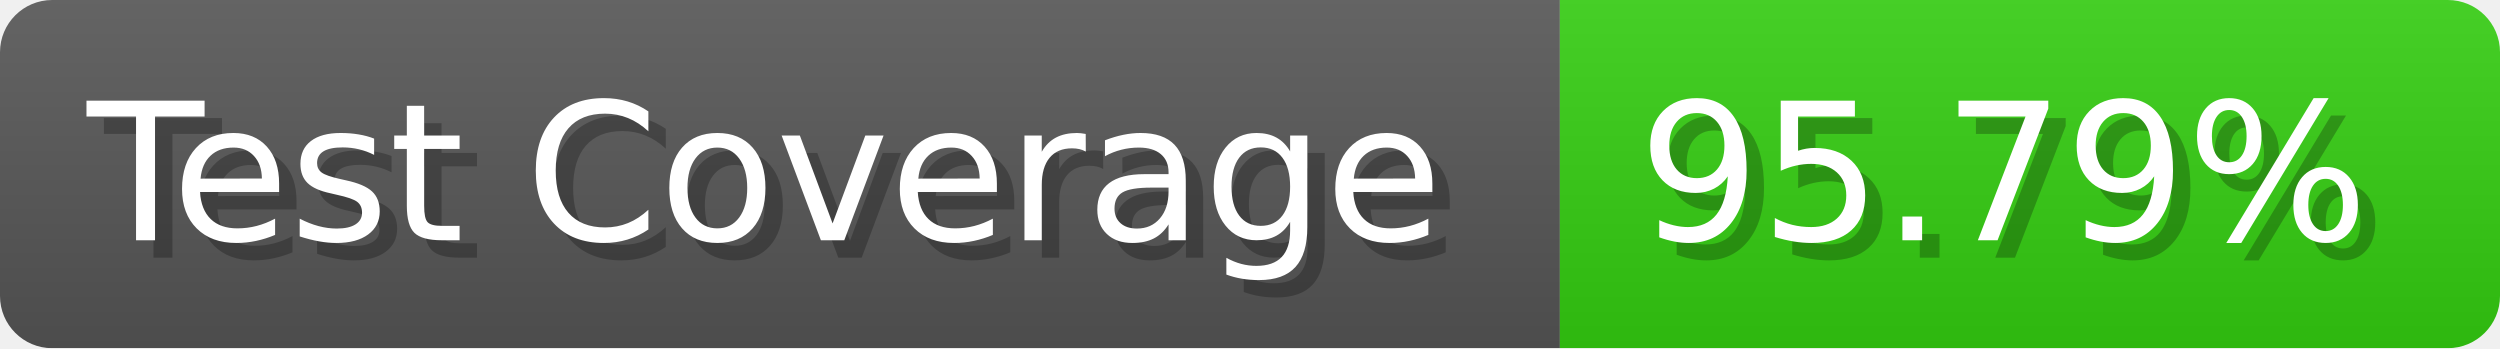
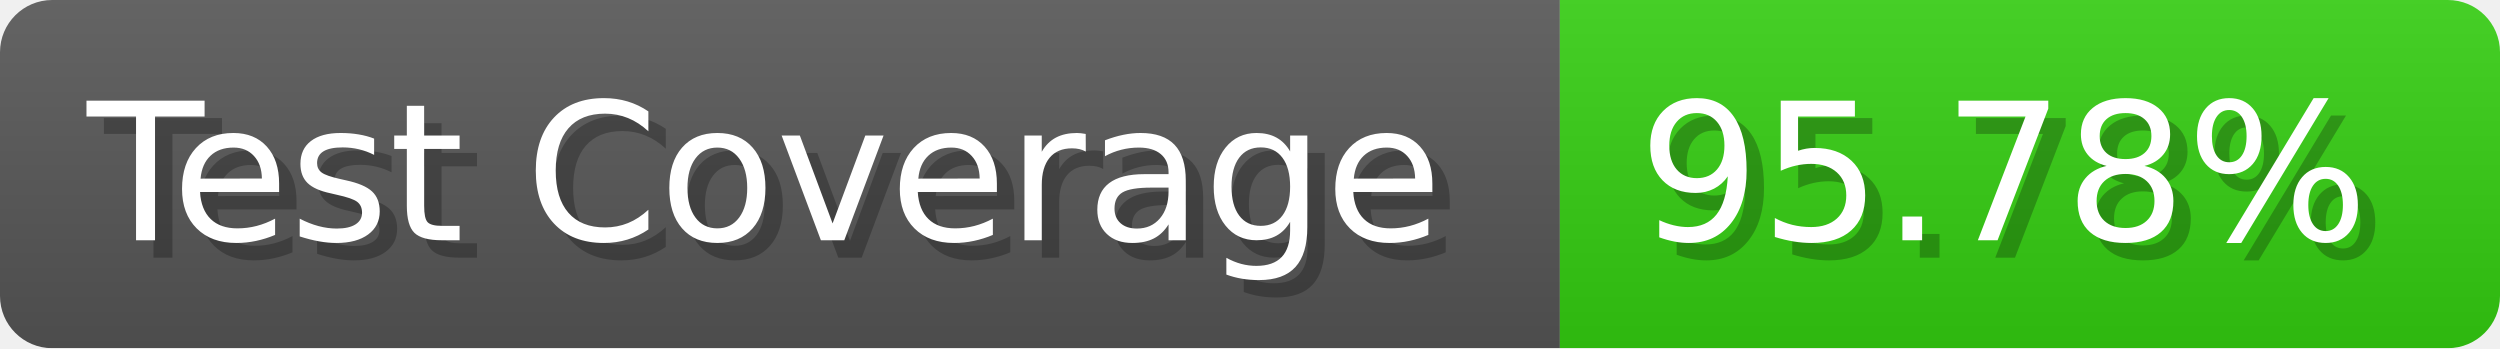
- <svg xmlns="http://www.w3.org/2000/svg" width="143.6" height="20" viewBox="0 0 1436 200" role="img" aria-label="Test Coverage: 95.79%">
+ <svg xmlns="http://www.w3.org/2000/svg" width="143.6" height="20" viewBox="0 0 1436 200" role="img" aria-label="Test Coverage: 95.78%">
  <linearGradient id="a" x2="0" y2="100%">
    <stop offset="0" stop-opacity=".1" stop-color="#EEE" />
    <stop offset="1" stop-opacity=".1" />
  </linearGradient>
  <mask id="m">
    <rect width="1436" height="200" rx="30" fill="#FFF" />
  </mask>
  <g mask="url(#m)">
    <rect width="896" height="200" fill="#555" />
    <rect width="540" height="200" fill="#3C1" x="896" />
    <rect width="1436" height="200" fill="url(#a)" />
  </g>
  <g aria-hidden="true" fill="#fff" text-anchor="start" font-family="Verdana,DejaVu Sans,sans-serif" font-size="110">
    <text x="60" y="148" textLength="796" fill="#000" opacity="0.25">Test Coverage</text>
    <text x="50" y="138" textLength="796">Test Coverage</text>
-     <text x="951" y="148" textLength="440" fill="#000" opacity="0.25">95.79%</text>
-     <text x="941" y="138" textLength="440">95.79%</text>
+     <text x="951" y="148" textLength="440" fill="#000" opacity="0.25">95.78%</text>
+     <text x="941" y="138" textLength="440">95.78%</text>
  </g>
</svg>
